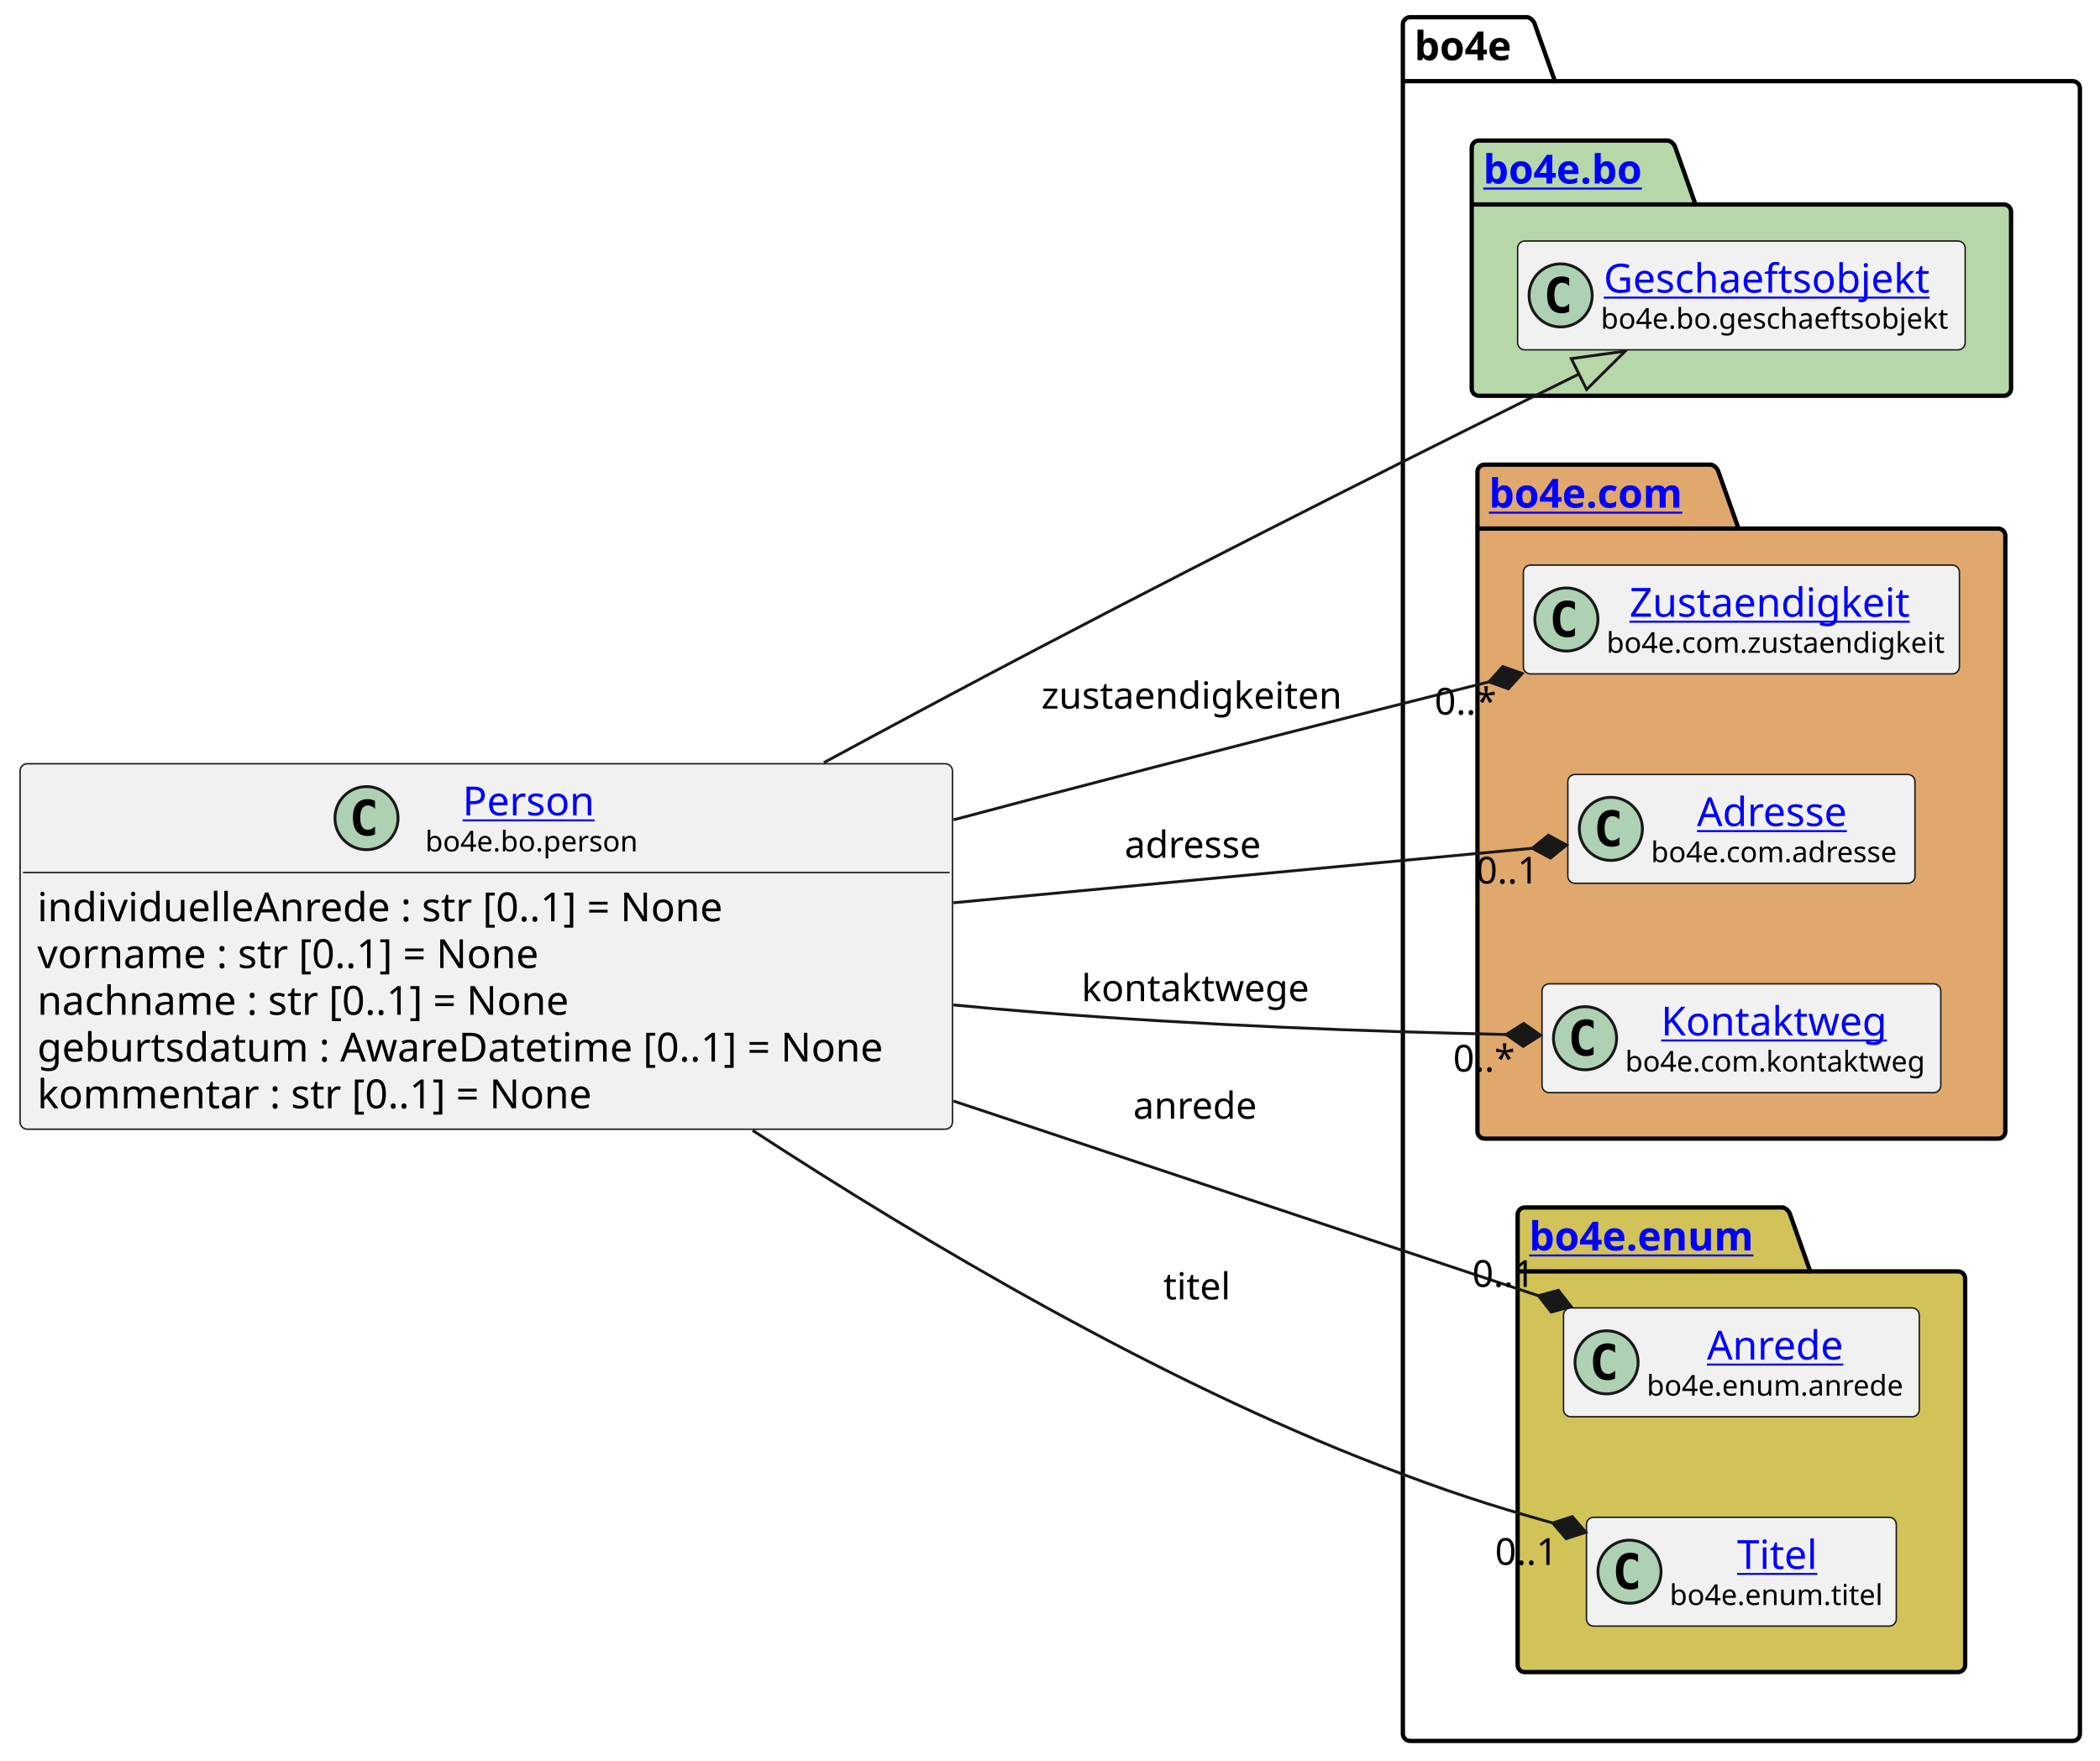
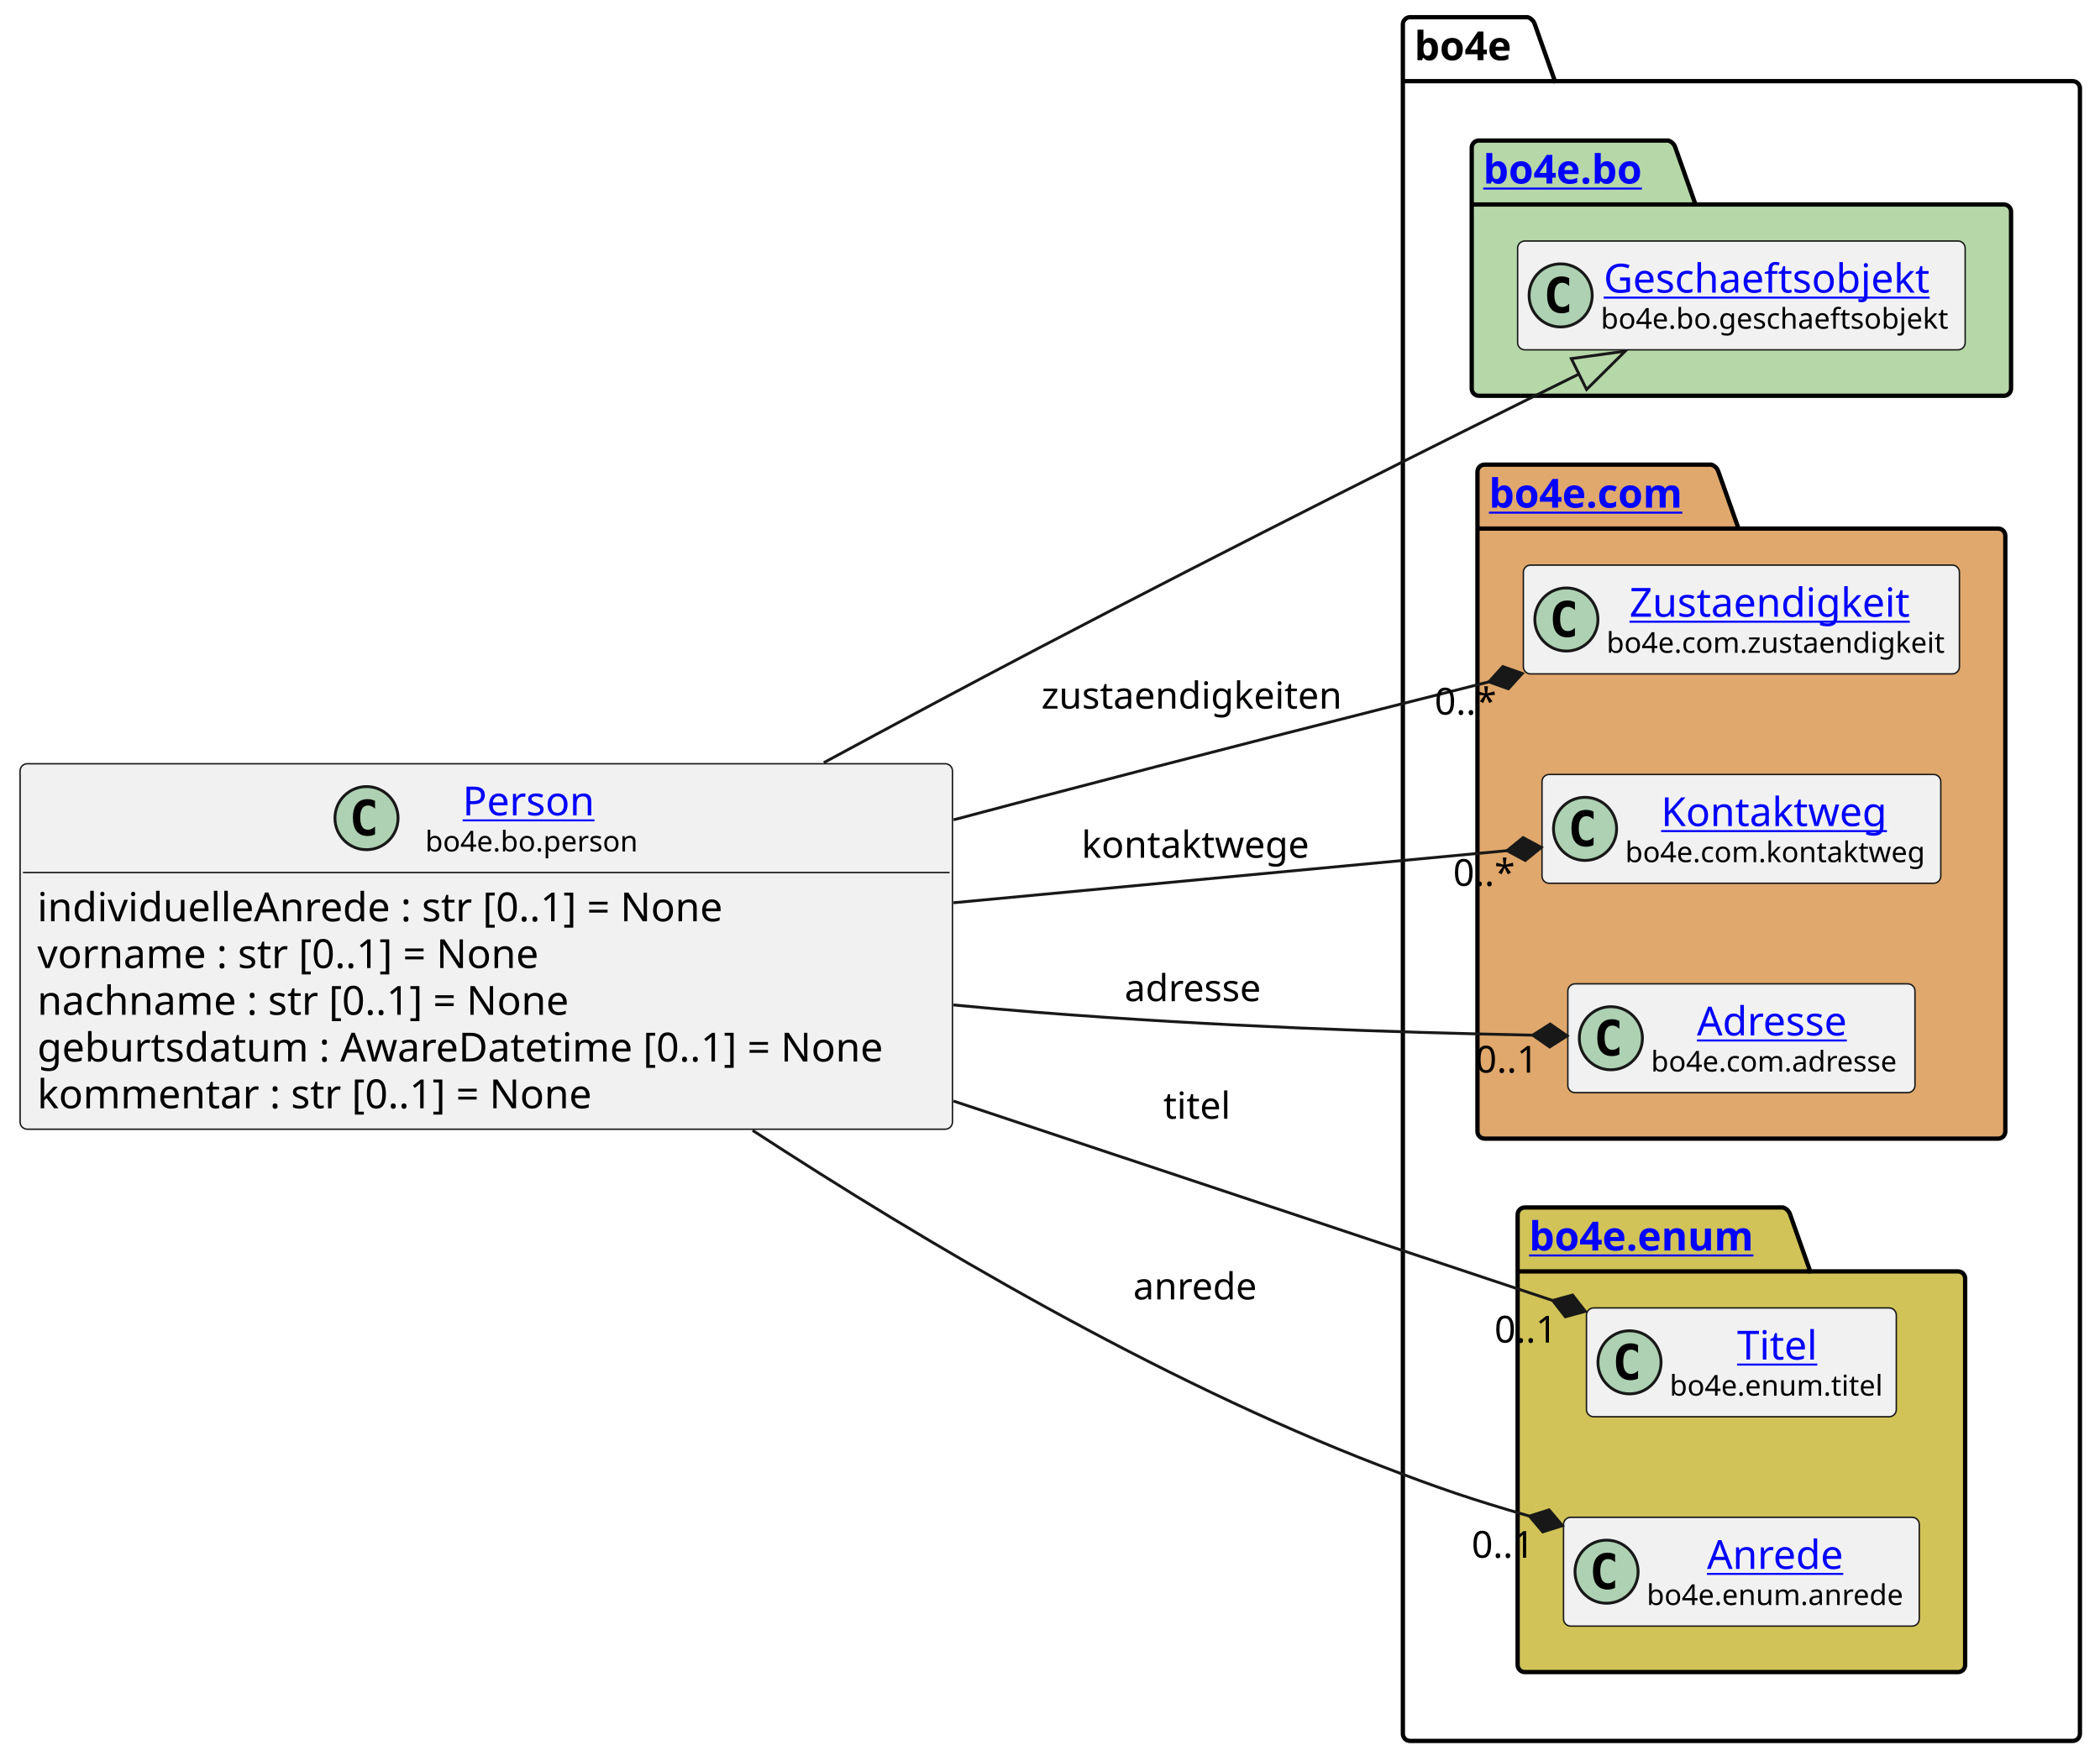
<svg xmlns="http://www.w3.org/2000/svg" xmlns:xlink="http://www.w3.org/1999/xlink" contentStyleType="text/css" height="614px" preserveAspectRatio="none" style="width:732px;height:614px;background:#FFFFFF;" version="1.1" viewBox="0 0 732 614" width="732px" zoomAndPan="magnify">
  <defs />
  <g>
    <g id="cluster_bo4e">
      <path d="M491.5,6 L532.5,6 A3.75,3.75 0 0 1 535,8.5 L542,28.297 L722.5,28.297 A2.5,2.5 0 0 1 725,30.797 L725,604.5 A2.5,2.5 0 0 1 722.5,607 L491.5,607 A2.5,2.5 0 0 1 489,604.5 L489,8.5 A2.5,2.5 0 0 1 491.5,6 " fill="none" style="stroke:#000000;stroke-width:1.5;" />
      <line style="stroke:#000000;stroke-width:1.5;" x1="489" x2="542" y1="28.297" y2="28.297" />
      <text fill="#000000" font-family="sans-serif" font-size="14" font-weight="bold" lengthAdjust="spacing" textLength="40" x="493" y="20.995">bo4e</text>
    </g>
    <g id="cluster_bo">
      <path d="M515.5,49 L581.5,49 A3.75,3.75 0 0 1 584,51.5 L591,71.297 L698.5,71.297 A2.5,2.5 0 0 1 701,73.797 L701,135.5 A2.5,2.5 0 0 1 698.5,138 L515.5,138 A2.5,2.5 0 0 1 513,135.5 L513,51.5 A2.5,2.5 0 0 1 515.5,49 " fill="#B6D7A8" style="stroke:#000000;stroke-width:1.5;" />
      <line style="stroke:#000000;stroke-width:1.5;" x1="513" x2="591" y1="71.297" y2="71.297" />
      <a href="https://bo4e.github.io/BO4E-python/latest/api/bo4e.bo.html" target="_top" title="https://bo4e.github.io/BO4E-python/latest/api/bo4e.bo.html" xlink:actuate="onRequest" xlink:href="https://bo4e.github.io/BO4E-python/latest/api/bo4e.bo.html" xlink:show="new" xlink:title="https://bo4e.github.io/BO4E-python/latest/api/bo4e.bo.html" xlink:type="simple">
        <text fill="#0000FF" font-family="sans-serif" font-size="14" font-weight="bold" lengthAdjust="spacing" text-decoration="underline" textLength="65" x="517" y="63.995">bo4e.bo</text>
      </a>
    </g>
    <g id="cluster_com">
      <path d="M517.5,162 L596.5,162 A3.75,3.75 0 0 1 599,164.5 L606,184.297 L696.5,184.297 A2.5,2.5 0 0 1 699,186.797 L699,394.5 A2.5,2.5 0 0 1 696.5,397 L517.5,397 A2.5,2.5 0 0 1 515,394.5 L515,164.5 A2.5,2.5 0 0 1 517.5,162 " fill="#E0A86C" style="stroke:#000000;stroke-width:1.5;" />
      <line style="stroke:#000000;stroke-width:1.5;" x1="515" x2="606" y1="184.297" y2="184.297" />
      <a href="https://bo4e.github.io/BO4E-python/latest/api/bo4e.com.html" target="_top" title="https://bo4e.github.io/BO4E-python/latest/api/bo4e.com.html" xlink:actuate="onRequest" xlink:href="https://bo4e.github.io/BO4E-python/latest/api/bo4e.com.html" xlink:show="new" xlink:title="https://bo4e.github.io/BO4E-python/latest/api/bo4e.com.html" xlink:type="simple">
        <text fill="#0000FF" font-family="sans-serif" font-size="14" font-weight="bold" lengthAdjust="spacing" text-decoration="underline" textLength="78" x="519" y="176.995">bo4e.com</text>
      </a>
    </g>
    <g id="cluster_enum">
      <path d="M531.5,421 L621.5,421 A3.75,3.75 0 0 1 624,423.5 L631,443.297 L682.5,443.297 A2.5,2.5 0 0 1 685,445.797 L685,580.5 A2.5,2.5 0 0 1 682.5,583 L531.5,583 A2.5,2.5 0 0 1 529,580.5 L529,423.5 A2.5,2.5 0 0 1 531.5,421 " fill="#D1C358" style="stroke:#000000;stroke-width:1.5;" />
      <line style="stroke:#000000;stroke-width:1.5;" x1="529" x2="631" y1="443.297" y2="443.297" />
      <a href="https://bo4e.github.io/BO4E-python/latest/api/bo4e.enum.html" target="_top" title="https://bo4e.github.io/BO4E-python/latest/api/bo4e.enum.html" xlink:actuate="onRequest" xlink:href="https://bo4e.github.io/BO4E-python/latest/api/bo4e.enum.html" xlink:show="new" xlink:title="https://bo4e.github.io/BO4E-python/latest/api/bo4e.enum.html" xlink:type="simple">
        <text fill="#0000FF" font-family="sans-serif" font-size="14" font-weight="bold" lengthAdjust="spacing" text-decoration="underline" textLength="89" x="533" y="435.995">bo4e.enum</text>
      </a>
    </g>
    <g id="elem_Geschaeftsobjekt">
      <rect codeLine="12" fill="#F1F1F1" height="37.938" id="Geschaeftsobjekt" rx="2.5" ry="2.5" style="stroke:#181818;stroke-width:0.5;" width="156" x="529" y="84.03" />
      <ellipse cx="544" cy="102.999" fill="#ADD1B2" rx="11" ry="11" style="stroke:#181818;stroke-width:1.0;" />
      <path d="M546.969,108.639 Q546.391,108.936 545.75,109.077 Q545.109,109.233 544.406,109.233 Q541.906,109.233 540.578,107.593 Q539.266,105.936 539.266,102.811 Q539.266,99.686 540.578,98.03 Q541.906,96.374 544.406,96.374 Q545.109,96.374 545.75,96.53 Q546.406,96.686 546.969,96.983 L546.969,99.702 Q546.344,99.124 545.75,98.858 Q545.156,98.577 544.531,98.577 Q543.188,98.577 542.5,99.655 Q541.812,100.718 541.812,102.811 Q541.812,104.905 542.5,105.983 Q543.188,107.046 544.531,107.046 Q545.156,107.046 545.75,106.78 Q546.344,106.499 546.969,105.921 L546.969,108.639 Z " fill="#000000" />
      <a href="https://bo4e.github.io/BO4E-python/latest/api/bo4e.bo.html#bo4e.bo.geschaeftsobjekt.Geschaeftsobjekt" target="_top" title="https://bo4e.github.io/BO4E-python/latest/api/bo4e.bo.html#bo4e.bo.geschaeftsobjekt.Geschaeftsobjekt" xlink:actuate="onRequest" xlink:href="https://bo4e.github.io/BO4E-python/latest/api/bo4e.bo.html#bo4e.bo.geschaeftsobjekt.Geschaeftsobjekt" xlink:show="new" xlink:title="https://bo4e.github.io/BO4E-python/latest/api/bo4e.bo.html#bo4e.bo.geschaeftsobjekt.Geschaeftsobjekt" xlink:type="simple">
        <text fill="#0000FF" font-family="sans-serif" font-size="14" lengthAdjust="spacing" text-decoration="underline" textLength="122" x="559" y="102.025">Geschaeftsobjekt</text>
      </a>
      <text fill="#000000" font-family="sans-serif" font-size="10" lengthAdjust="spacing" textLength="124" x="558" y="114.609">bo4e.bo.geschaeftsobjekt</text>
    </g>
    <g id="elem_Zustaendigkeit">
      <rect codeLine="15" fill="#F1F1F1" height="37.938" id="Zustaendigkeit" rx="2.5" ry="2.5" style="stroke:#181818;stroke-width:0.5;" width="152" x="531" y="197.03" />
      <ellipse cx="546" cy="215.999" fill="#ADD1B2" rx="11" ry="11" style="stroke:#181818;stroke-width:1.0;" />
      <path d="M548.969,221.639 Q548.391,221.936 547.75,222.077 Q547.109,222.233 546.406,222.233 Q543.906,222.233 542.578,220.593 Q541.266,218.936 541.266,215.811 Q541.266,212.686 542.578,211.03 Q543.906,209.374 546.406,209.374 Q547.109,209.374 547.75,209.53 Q548.406,209.686 548.969,209.983 L548.969,212.702 Q548.344,212.124 547.75,211.858 Q547.156,211.577 546.531,211.577 Q545.188,211.577 544.5,212.655 Q543.812,213.718 543.812,215.811 Q543.812,217.905 544.5,218.983 Q545.188,220.046 546.531,220.046 Q547.156,220.046 547.75,219.78 Q548.344,219.499 548.969,218.921 L548.969,221.639 Z " fill="#000000" />
      <a href="https://bo4e.github.io/BO4E-python/latest/api/bo4e.com.html#bo4e.com.zustaendigkeit.Zustaendigkeit" target="_top" title="https://bo4e.github.io/BO4E-python/latest/api/bo4e.com.html#bo4e.com.zustaendigkeit.Zustaendigkeit" xlink:actuate="onRequest" xlink:href="https://bo4e.github.io/BO4E-python/latest/api/bo4e.com.html#bo4e.com.zustaendigkeit.Zustaendigkeit" xlink:show="new" xlink:title="https://bo4e.github.io/BO4E-python/latest/api/bo4e.com.html#bo4e.com.zustaendigkeit.Zustaendigkeit" xlink:type="simple">
        <text fill="#0000FF" font-family="sans-serif" font-size="14" lengthAdjust="spacing" text-decoration="underline" textLength="104" x="568" y="215.025">Zustaendigkeit</text>
      </a>
      <text fill="#000000" font-family="sans-serif" font-size="10" lengthAdjust="spacing" textLength="120" x="560" y="227.609">bo4e.com.zustaendigkeit</text>
    </g>
+     <g id="elem_Kontaktweg">
+       <rect codeLine="16" fill="#F1F1F1" height="37.938" id="Kontaktweg" rx="2.5" ry="2.5" style="stroke:#181818;stroke-width:0.5;" width="139" x="537.5" y="270.03" />
+       <ellipse cx="552.5" cy="288.999" fill="#ADD1B2" rx="11" ry="11" style="stroke:#181818;stroke-width:1.0;" />
+       <path d="M555.469,294.639 Q554.891,294.936 554.25,295.077 Q553.609,295.233 552.906,295.233 Q550.406,295.233 549.078,293.592 Q547.766,291.936 547.766,288.811 Q547.766,285.686 549.078,284.03 Q550.406,282.374 552.906,282.374 Q553.609,282.374 554.25,282.53 Q554.906,282.686 555.469,282.983 L555.469,285.702 Q554.844,285.124 554.25,284.858 Q553.656,284.577 553.031,284.577 Q551.688,284.577 551,285.655 Q550.312,286.717 550.312,288.811 Q550.312,290.905 551,291.983 Q551.688,293.046 553.031,293.046 Q553.656,293.046 554.25,292.78 Q554.844,292.499 555.469,291.921 L555.469,294.639 Z " fill="#000000" />
+       <a href="https://bo4e.github.io/BO4E-python/latest/api/bo4e.com.html#bo4e.com.kontaktweg.Kontaktweg" target="_top" title="https://bo4e.github.io/BO4E-python/latest/api/bo4e.com.html#bo4e.com.kontaktweg.Kontaktweg" xlink:actuate="onRequest" xlink:href="https://bo4e.github.io/BO4E-python/latest/api/bo4e.com.html#bo4e.com.kontaktweg.Kontaktweg" xlink:show="new" xlink:title="https://bo4e.github.io/BO4E-python/latest/api/bo4e.com.html#bo4e.com.kontaktweg.Kontaktweg" xlink:type="simple">
+         <text fill="#0000FF" font-family="sans-serif" font-size="14" lengthAdjust="spacing" text-decoration="underline" textLength="82" x="579" y="288.025">Kontaktweg</text>
+       </a>
+       <text fill="#000000" font-family="sans-serif" font-size="10" lengthAdjust="spacing" textLength="107" x="566.5" y="300.609">bo4e.com.kontaktweg</text>
+     </g>
    <g id="elem_Adresse">
-       <rect codeLine="16" fill="#F1F1F1" height="37.938" id="Adresse" rx="2.5" ry="2.5" style="stroke:#181818;stroke-width:0.5;" width="121" x="546.5" y="270.03" />
-       <ellipse cx="561.5" cy="288.999" fill="#ADD1B2" rx="11" ry="11" style="stroke:#181818;stroke-width:1.0;" />
-       <path d="M564.469,294.639 Q563.891,294.936 563.25,295.077 Q562.609,295.233 561.906,295.233 Q559.406,295.233 558.078,293.592 Q556.766,291.936 556.766,288.811 Q556.766,285.686 558.078,284.03 Q559.406,282.374 561.906,282.374 Q562.609,282.374 563.25,282.53 Q563.906,282.686 564.469,282.983 L564.469,285.702 Q563.844,285.124 563.25,284.858 Q562.656,284.577 562.031,284.577 Q560.688,284.577 560,285.655 Q559.312,286.717 559.312,288.811 Q559.312,290.905 560,291.983 Q560.688,293.046 562.031,293.046 Q562.656,293.046 563.25,292.78 Q563.844,292.499 564.469,291.921 L564.469,294.639 Z " fill="#000000" />
+       <rect codeLine="17" fill="#F1F1F1" height="37.938" id="Adresse" rx="2.5" ry="2.5" style="stroke:#181818;stroke-width:0.5;" width="121" x="546.5" y="343.03" />
+       <ellipse cx="561.5" cy="361.999" fill="#ADD1B2" rx="11" ry="11" style="stroke:#181818;stroke-width:1.0;" />
+       <path d="M564.469,367.639 Q563.891,367.936 563.25,368.077 Q562.609,368.233 561.906,368.233 Q559.406,368.233 558.078,366.592 Q556.766,364.936 556.766,361.811 Q556.766,358.686 558.078,357.03 Q559.406,355.374 561.906,355.374 Q562.609,355.374 563.25,355.53 Q563.906,355.686 564.469,355.983 L564.469,358.702 Q563.844,358.124 563.25,357.858 Q562.656,357.577 562.031,357.577 Q560.688,357.577 560,358.655 Q559.312,359.717 559.312,361.811 Q559.312,363.905 560,364.983 Q560.688,366.046 562.031,366.046 Q562.656,366.046 563.25,365.78 Q563.844,365.499 564.469,364.921 L564.469,367.639 Z " fill="#000000" />
      <a href="https://bo4e.github.io/BO4E-python/latest/api/bo4e.com.html#bo4e.com.adresse.Adresse" target="_top" title="https://bo4e.github.io/BO4E-python/latest/api/bo4e.com.html#bo4e.com.adresse.Adresse" xlink:actuate="onRequest" xlink:href="https://bo4e.github.io/BO4E-python/latest/api/bo4e.com.html#bo4e.com.adresse.Adresse" xlink:show="new" xlink:title="https://bo4e.github.io/BO4E-python/latest/api/bo4e.com.html#bo4e.com.adresse.Adresse" xlink:type="simple">
-         <text fill="#0000FF" font-family="sans-serif" font-size="14" lengthAdjust="spacing" text-decoration="underline" textLength="57" x="591.5" y="288.025">Adresse</text>
+         <text fill="#0000FF" font-family="sans-serif" font-size="14" lengthAdjust="spacing" text-decoration="underline" textLength="57" x="591.5" y="361.025">Adresse</text>
      </a>
-       <text fill="#000000" font-family="sans-serif" font-size="10" lengthAdjust="spacing" textLength="89" x="575.5" y="300.609">bo4e.com.adresse</text>
+       <text fill="#000000" font-family="sans-serif" font-size="10" lengthAdjust="spacing" textLength="89" x="575.5" y="373.609">bo4e.com.adresse</text>
    </g>
-     <g id="elem_Kontaktweg">
-       <rect codeLine="17" fill="#F1F1F1" height="37.938" id="Kontaktweg" rx="2.5" ry="2.5" style="stroke:#181818;stroke-width:0.5;" width="139" x="537.5" y="343.03" />
-       <ellipse cx="552.5" cy="361.999" fill="#ADD1B2" rx="11" ry="11" style="stroke:#181818;stroke-width:1.0;" />
-       <path d="M555.469,367.639 Q554.891,367.936 554.25,368.077 Q553.609,368.233 552.906,368.233 Q550.406,368.233 549.078,366.592 Q547.766,364.936 547.766,361.811 Q547.766,358.686 549.078,357.03 Q550.406,355.374 552.906,355.374 Q553.609,355.374 554.25,355.53 Q554.906,355.686 555.469,355.983 L555.469,358.702 Q554.844,358.124 554.25,357.858 Q553.656,357.577 553.031,357.577 Q551.688,357.577 551,358.655 Q550.312,359.717 550.312,361.811 Q550.312,363.905 551,364.983 Q551.688,366.046 553.031,366.046 Q553.656,366.046 554.25,365.78 Q554.844,365.499 555.469,364.921 L555.469,367.639 Z " fill="#000000" />
-       <a href="https://bo4e.github.io/BO4E-python/latest/api/bo4e.com.html#bo4e.com.kontaktweg.Kontaktweg" target="_top" title="https://bo4e.github.io/BO4E-python/latest/api/bo4e.com.html#bo4e.com.kontaktweg.Kontaktweg" xlink:actuate="onRequest" xlink:href="https://bo4e.github.io/BO4E-python/latest/api/bo4e.com.html#bo4e.com.kontaktweg.Kontaktweg" xlink:show="new" xlink:title="https://bo4e.github.io/BO4E-python/latest/api/bo4e.com.html#bo4e.com.kontaktweg.Kontaktweg" xlink:type="simple">
-         <text fill="#0000FF" font-family="sans-serif" font-size="14" lengthAdjust="spacing" text-decoration="underline" textLength="82" x="579" y="361.025">Kontaktweg</text>
+     <g id="elem_Titel">
+       <rect codeLine="20" fill="#F1F1F1" height="37.938" id="Titel" rx="2.5" ry="2.5" style="stroke:#181818;stroke-width:0.5;" width="108" x="553" y="456.03" />
+       <ellipse cx="568" cy="474.999" fill="#ADD1B2" rx="11" ry="11" style="stroke:#181818;stroke-width:1.0;" />
+       <path d="M570.969,480.639 Q570.391,480.936 569.75,481.077 Q569.109,481.233 568.406,481.233 Q565.906,481.233 564.578,479.592 Q563.266,477.936 563.266,474.811 Q563.266,471.686 564.578,470.03 Q565.906,468.374 568.406,468.374 Q569.109,468.374 569.75,468.53 Q570.406,468.686 570.969,468.983 L570.969,471.702 Q570.344,471.124 569.75,470.858 Q569.156,470.577 568.531,470.577 Q567.188,470.577 566.5,471.655 Q565.812,472.717 565.812,474.811 Q565.812,476.905 566.5,477.983 Q567.188,479.046 568.531,479.046 Q569.156,479.046 569.75,478.78 Q570.344,478.499 570.969,477.921 L570.969,480.639 Z " fill="#000000" />
+       <a href="https://bo4e.github.io/BO4E-python/latest/api/bo4e.enum.html#bo4e.enum.titel.Titel" target="_top" title="https://bo4e.github.io/BO4E-python/latest/api/bo4e.enum.html#bo4e.enum.titel.Titel" xlink:actuate="onRequest" xlink:href="https://bo4e.github.io/BO4E-python/latest/api/bo4e.enum.html#bo4e.enum.titel.Titel" xlink:show="new" xlink:title="https://bo4e.github.io/BO4E-python/latest/api/bo4e.enum.html#bo4e.enum.titel.Titel" xlink:type="simple">
+         <text fill="#0000FF" font-family="sans-serif" font-size="14" lengthAdjust="spacing" text-decoration="underline" textLength="29" x="605.5" y="474.025">Titel</text>
      </a>
-       <text fill="#000000" font-family="sans-serif" font-size="10" lengthAdjust="spacing" textLength="107" x="566.5" y="373.609">bo4e.com.kontaktweg</text>
+       <text fill="#000000" font-family="sans-serif" font-size="10" lengthAdjust="spacing" textLength="76" x="582" y="486.609">bo4e.enum.titel</text>
    </g>
    <g id="elem_Anrede">
-       <rect codeLine="20" fill="#F1F1F1" height="37.938" id="Anrede" rx="2.5" ry="2.5" style="stroke:#181818;stroke-width:0.5;" width="124" x="545" y="456.03" />
-       <ellipse cx="560" cy="474.999" fill="#ADD1B2" rx="11" ry="11" style="stroke:#181818;stroke-width:1.0;" />
-       <path d="M562.969,480.639 Q562.391,480.936 561.75,481.077 Q561.109,481.233 560.406,481.233 Q557.906,481.233 556.578,479.592 Q555.266,477.936 555.266,474.811 Q555.266,471.686 556.578,470.03 Q557.906,468.374 560.406,468.374 Q561.109,468.374 561.75,468.53 Q562.406,468.686 562.969,468.983 L562.969,471.702 Q562.344,471.124 561.75,470.858 Q561.156,470.577 560.531,470.577 Q559.188,470.577 558.5,471.655 Q557.812,472.717 557.812,474.811 Q557.812,476.905 558.5,477.983 Q559.188,479.046 560.531,479.046 Q561.156,479.046 561.75,478.78 Q562.344,478.499 562.969,477.921 L562.969,480.639 Z " fill="#000000" />
+       <rect codeLine="21" fill="#F1F1F1" height="37.938" id="Anrede" rx="2.5" ry="2.5" style="stroke:#181818;stroke-width:0.5;" width="124" x="545" y="529.03" />
+       <ellipse cx="560" cy="547.999" fill="#ADD1B2" rx="11" ry="11" style="stroke:#181818;stroke-width:1.0;" />
+       <path d="M562.969,553.639 Q562.391,553.936 561.75,554.077 Q561.109,554.233 560.406,554.233 Q557.906,554.233 556.578,552.592 Q555.266,550.936 555.266,547.811 Q555.266,544.686 556.578,543.03 Q557.906,541.374 560.406,541.374 Q561.109,541.374 561.75,541.53 Q562.406,541.686 562.969,541.983 L562.969,544.702 Q562.344,544.124 561.75,543.858 Q561.156,543.577 560.531,543.577 Q559.188,543.577 558.5,544.655 Q557.812,545.717 557.812,547.811 Q557.812,549.905 558.5,550.983 Q559.188,552.046 560.531,552.046 Q561.156,552.046 561.75,551.78 Q562.344,551.499 562.969,550.921 L562.969,553.639 Z " fill="#000000" />
      <a href="https://bo4e.github.io/BO4E-python/latest/api/bo4e.enum.html#bo4e.enum.anrede.Anrede" target="_top" title="https://bo4e.github.io/BO4E-python/latest/api/bo4e.enum.html#bo4e.enum.anrede.Anrede" xlink:actuate="onRequest" xlink:href="https://bo4e.github.io/BO4E-python/latest/api/bo4e.enum.html#bo4e.enum.anrede.Anrede" xlink:show="new" xlink:title="https://bo4e.github.io/BO4E-python/latest/api/bo4e.enum.html#bo4e.enum.anrede.Anrede" xlink:type="simple">
-         <text fill="#0000FF" font-family="sans-serif" font-size="14" lengthAdjust="spacing" text-decoration="underline" textLength="50" x="595" y="474.025">Anrede</text>
+         <text fill="#0000FF" font-family="sans-serif" font-size="14" lengthAdjust="spacing" text-decoration="underline" textLength="50" x="595" y="547.025">Anrede</text>
      </a>
-       <text fill="#000000" font-family="sans-serif" font-size="10" lengthAdjust="spacing" textLength="92" x="574" y="486.609">bo4e.enum.anrede</text>
-     </g>
-     <g id="elem_Titel">
-       <rect codeLine="21" fill="#F1F1F1" height="37.938" id="Titel" rx="2.5" ry="2.5" style="stroke:#181818;stroke-width:0.5;" width="108" x="553" y="529.03" />
-       <ellipse cx="568" cy="547.999" fill="#ADD1B2" rx="11" ry="11" style="stroke:#181818;stroke-width:1.0;" />
-       <path d="M570.969,553.639 Q570.391,553.936 569.75,554.077 Q569.109,554.233 568.406,554.233 Q565.906,554.233 564.578,552.592 Q563.266,550.936 563.266,547.811 Q563.266,544.686 564.578,543.03 Q565.906,541.374 568.406,541.374 Q569.109,541.374 569.75,541.53 Q570.406,541.686 570.969,541.983 L570.969,544.702 Q570.344,544.124 569.75,543.858 Q569.156,543.577 568.531,543.577 Q567.188,543.577 566.5,544.655 Q565.812,545.717 565.812,547.811 Q565.812,549.905 566.5,550.983 Q567.188,552.046 568.531,552.046 Q569.156,552.046 569.75,551.78 Q570.344,551.499 570.969,550.921 L570.969,553.639 Z " fill="#000000" />
-       <a href="https://bo4e.github.io/BO4E-python/latest/api/bo4e.enum.html#bo4e.enum.titel.Titel" target="_top" title="https://bo4e.github.io/BO4E-python/latest/api/bo4e.enum.html#bo4e.enum.titel.Titel" xlink:actuate="onRequest" xlink:href="https://bo4e.github.io/BO4E-python/latest/api/bo4e.enum.html#bo4e.enum.titel.Titel" xlink:show="new" xlink:title="https://bo4e.github.io/BO4E-python/latest/api/bo4e.enum.html#bo4e.enum.titel.Titel" xlink:type="simple">
-         <text fill="#0000FF" font-family="sans-serif" font-size="14" lengthAdjust="spacing" text-decoration="underline" textLength="29" x="605.5" y="547.025">Titel</text>
-       </a>
-       <text fill="#000000" font-family="sans-serif" font-size="10" lengthAdjust="spacing" textLength="76" x="582" y="559.609">bo4e.enum.titel</text>
+       <text fill="#000000" font-family="sans-serif" font-size="10" lengthAdjust="spacing" textLength="92" x="574" y="559.609">bo4e.enum.anrede</text>
    </g>
    <g id="elem_Person">
      <rect codeLine="3" fill="#F1F1F1" height="127.422" id="Person" rx="2.5" ry="2.5" style="stroke:#181818;stroke-width:0.5;" width="325" x="7" y="266.29" />
      <ellipse cx="127.75" cy="285.259" fill="#ADD1B2" rx="11" ry="11" style="stroke:#181818;stroke-width:1.0;" />
      <path d="M130.719,290.899 Q130.141,291.196 129.5,291.337 Q128.859,291.493 128.156,291.493 Q125.656,291.493 124.328,289.853 Q123.016,288.196 123.016,285.071 Q123.016,281.946 124.328,280.29 Q125.656,278.634 128.156,278.634 Q128.859,278.634 129.5,278.79 Q130.156,278.946 130.719,279.243 L130.719,281.962 Q130.094,281.384 129.5,281.118 Q128.906,280.837 128.281,280.837 Q126.938,280.837 126.25,281.915 Q125.562,282.978 125.562,285.071 Q125.562,287.165 126.25,288.243 Q126.938,289.306 128.281,289.306 Q128.906,289.306 129.5,289.04 Q130.094,288.759 130.719,288.181 L130.719,290.899 Z " fill="#000000" />
      <a href="https://bo4e.github.io/BO4E-python/latest/api/bo4e.bo.html#bo4e.bo.person.Person" target="_top" title="https://bo4e.github.io/BO4E-python/latest/api/bo4e.bo.html#bo4e.bo.person.Person" xlink:actuate="onRequest" xlink:href="https://bo4e.github.io/BO4E-python/latest/api/bo4e.bo.html#bo4e.bo.person.Person" xlink:show="new" xlink:title="https://bo4e.github.io/BO4E-python/latest/api/bo4e.bo.html#bo4e.bo.person.Person" xlink:type="simple">
        <text fill="#0000FF" font-family="sans-serif" font-size="14" lengthAdjust="spacing" text-decoration="underline" textLength="49" x="161.25" y="284.285">Person</text>
      </a>
      <text fill="#000000" font-family="sans-serif" font-size="10" lengthAdjust="spacing" textLength="75" x="148.25" y="296.869">bo4e.bo.person</text>
      <line style="stroke:#181818;stroke-width:0.5;" x1="8" x2="331" y1="304.228" y2="304.228" />
      <text fill="#000000" font-family="sans-serif" font-size="14" lengthAdjust="spacing" textLength="254" x="13" y="321.223">individuelleAnrede : str [0..1] = None</text>
      <text fill="#000000" font-family="sans-serif" font-size="14" lengthAdjust="spacing" textLength="188" x="13" y="337.519">vorname : str [0..1] = None</text>
      <text fill="#000000" font-family="sans-serif" font-size="14" lengthAdjust="spacing" textLength="201" x="13" y="353.816">nachname : str [0..1] = None</text>
      <text fill="#000000" font-family="sans-serif" font-size="14" lengthAdjust="spacing" textLength="313" x="13" y="370.113">geburtsdatum : AwareDatetime [0..1] = None</text>
      <text fill="#000000" font-family="sans-serif" font-size="14" lengthAdjust="spacing" textLength="207" x="13" y="386.41">kommentar : str [0..1] = None</text>
    </g>
    <g id="link_Person_Geschaeftsobjekt">
      <path codeLine="24" d="M287.16,265.91 C311.8,252.58 337.7,238.72 362,226 C433.66,188.49 501.965,154.359 550.375,130.419 " fill="none" id="Person-to-Geschaeftsobjekt" style="stroke:#181818;stroke-width:1.0;" />
      <polygon fill="none" points="566.51,122.44,547.715,125.041,553.035,135.797,566.51,122.44" style="stroke:#181818;stroke-width:1.0;" />
    </g>
    <g id="link_Person_Anrede">
-       <path codeLine="25" d="M332.35,383.89 C407.72,408.98 481.284,433.48 536.264,451.78 " fill="none" id="Person-to-Anrede" style="stroke:#181818;stroke-width:1.0;" />
-       <polygon fill="#181818" points="547.65,455.57,543.22,449.88,536.264,451.78,540.694,457.47,547.65,455.57" style="stroke:#181818;stroke-width:1.0;" />
-       <text fill="#000000" font-family="sans-serif" font-size="13" lengthAdjust="spacing" textLength="45" x="395" y="390.067">anrede</text>
-       <text fill="#000000" font-family="sans-serif" font-size="13" lengthAdjust="spacing" textLength="24" x="513.17" y="448.692">0..1</text>
+       <path codeLine="25" d="M262.34,394.13 C322.16,433.15 403.25,481.09 481,511 C501.38,518.84 512.631,522.701 533.101,528.611 " fill="none" id="Person-to-Anrede" style="stroke:#181818;stroke-width:1.0;" />
+       <polygon fill="#181818" points="544.63,531.94,539.975,526.433,533.101,528.611,537.756,534.119,544.63,531.94" style="stroke:#181818;stroke-width:1.0;" />
+       <text fill="#000000" font-family="sans-serif" font-size="13" lengthAdjust="spacing" textLength="45" x="395" y="453.067">anrede</text>
+       <text fill="#000000" font-family="sans-serif" font-size="13" lengthAdjust="spacing" textLength="24" x="512.961" y="543.131">0..1</text>
    </g>
    <g id="link_Person_Titel">
-       <path codeLine="26" d="M262.34,394.13 C322.16,433.15 403.25,481.09 481,511 C504.13,519.9 518.788,524.7 541.218,531.01 " fill="none" id="Person-to-Titel" style="stroke:#181818;stroke-width:1.0;" />
-       <polygon fill="#181818" points="552.77,534.26,548.077,528.785,541.218,531.01,545.911,536.486,552.77,534.26" style="stroke:#181818;stroke-width:1.0;" />
-       <text fill="#000000" font-family="sans-serif" font-size="13" lengthAdjust="spacing" textLength="24" x="405.5" y="453.067">titel</text>
-       <text fill="#000000" font-family="sans-serif" font-size="13" lengthAdjust="spacing" textLength="24" x="521.112" y="545.613">0..1</text>
+       <path codeLine="26" d="M332.35,383.89 C410.02,409.75 486.474,435.21 541.204,453.43 " fill="none" id="Person-to-Titel" style="stroke:#181818;stroke-width:1.0;" />
+       <polygon fill="#181818" points="552.59,457.22,548.161,451.53,541.204,453.43,545.634,459.12,552.59,457.22" style="stroke:#181818;stroke-width:1.0;" />
+       <text fill="#000000" font-family="sans-serif" font-size="13" lengthAdjust="spacing" textLength="24" x="405.5" y="390.067">titel</text>
+       <text fill="#000000" font-family="sans-serif" font-size="13" lengthAdjust="spacing" textLength="24" x="520.911" y="468.106">0..1</text>
    </g>
    <g id="link_Person_Kontaktweg">
-       <path codeLine="27" d="M332.35,350.39 C342.37,351.36 352.32,352.24 362,353 C420.95,357.62 476.113,359.613 525.023,360.703 " fill="none" id="Person-to-Kontaktweg" style="stroke:#181818;stroke-width:1.0;" />
-       <polygon fill="#181818" points="537.02,360.97,531.111,356.837,525.023,360.703,530.932,364.835,537.02,360.97" style="stroke:#181818;stroke-width:1.0;" />
-       <text fill="#000000" font-family="sans-serif" font-size="13" lengthAdjust="spacing" textLength="81" x="377" y="349.067">kontaktwege</text>
-       <text fill="#000000" font-family="sans-serif" font-size="13" lengthAdjust="spacing" textLength="23" x="506.509" y="373.64">0..*</text>
+       <path codeLine="27" d="M332.35,314.76 C403.13,308.1 470.393,301.765 525.313,296.595 " fill="none" id="Person-to-Kontaktweg" style="stroke:#181818;stroke-width:1.0;" />
+       <polygon fill="#181818" points="537.26,295.47,530.912,292.05,525.313,296.595,531.661,300.015,537.26,295.47" style="stroke:#181818;stroke-width:1.0;" />
+       <text fill="#000000" font-family="sans-serif" font-size="13" lengthAdjust="spacing" textLength="81" x="377" y="299.067">kontaktwege</text>
+       <text fill="#000000" font-family="sans-serif" font-size="13" lengthAdjust="spacing" textLength="23" x="506.517" y="308.875">0..*</text>
    </g>
    <g id="link_Person_Zustaendigkeit">
      <path codeLine="28" d="M332.39,285.84 C342.41,283.17 352.34,280.54 362,278 C418.43,263.17 470.722,249.875 518.982,237.745 " fill="none" id="Person-to-Zustaendigkeit" style="stroke:#181818;stroke-width:1.0;" />
      <polygon fill="#181818" points="530.62,234.82,523.826,232.403,518.982,237.745,525.776,240.162,530.62,234.82" style="stroke:#181818;stroke-width:1.0;" />
      <text fill="#000000" font-family="sans-serif" font-size="13" lengthAdjust="spacing" textLength="109" x="363" y="247.067">zustaendigkeiten</text>
      <text fill="#000000" font-family="sans-serif" font-size="13" lengthAdjust="spacing" textLength="23" x="500.068" y="249.155">0..*</text>
    </g>
    <g id="link_Person_Adresse">
-       <path codeLine="29" d="M332.35,314.76 C407,307.74 479.093,300.945 534.103,295.765 " fill="none" id="Person-to-Adresse" style="stroke:#181818;stroke-width:1.0;" />
-       <polygon fill="#181818" points="546.05,294.64,539.701,291.22,534.103,295.765,540.451,299.185,546.05,294.64" style="stroke:#181818;stroke-width:1.0;" />
-       <text fill="#000000" font-family="sans-serif" font-size="13" lengthAdjust="spacing" textLength="51" x="392" y="299.067">adresse</text>
-       <text fill="#000000" font-family="sans-serif" font-size="13" lengthAdjust="spacing" textLength="24" x="514.527" y="308.069">0..1</text>
+       <path codeLine="29" d="M332.35,350.39 C342.37,351.36 352.32,352.24 362,353 C424.76,357.92 484.812,359.915 534.263,360.925 " fill="none" id="Person-to-Adresse" style="stroke:#181818;stroke-width:1.0;" />
+       <polygon fill="#181818" points="546.26,361.17,540.343,357.048,534.263,360.925,540.18,365.047,546.26,361.17" style="stroke:#181818;stroke-width:1.0;" />
+       <text fill="#000000" font-family="sans-serif" font-size="13" lengthAdjust="spacing" textLength="51" x="392" y="349.067">adresse</text>
+       <text fill="#000000" font-family="sans-serif" font-size="13" lengthAdjust="spacing" textLength="24" x="514.304" y="373.974">0..1</text>
    </g>
  </g>
</svg>
